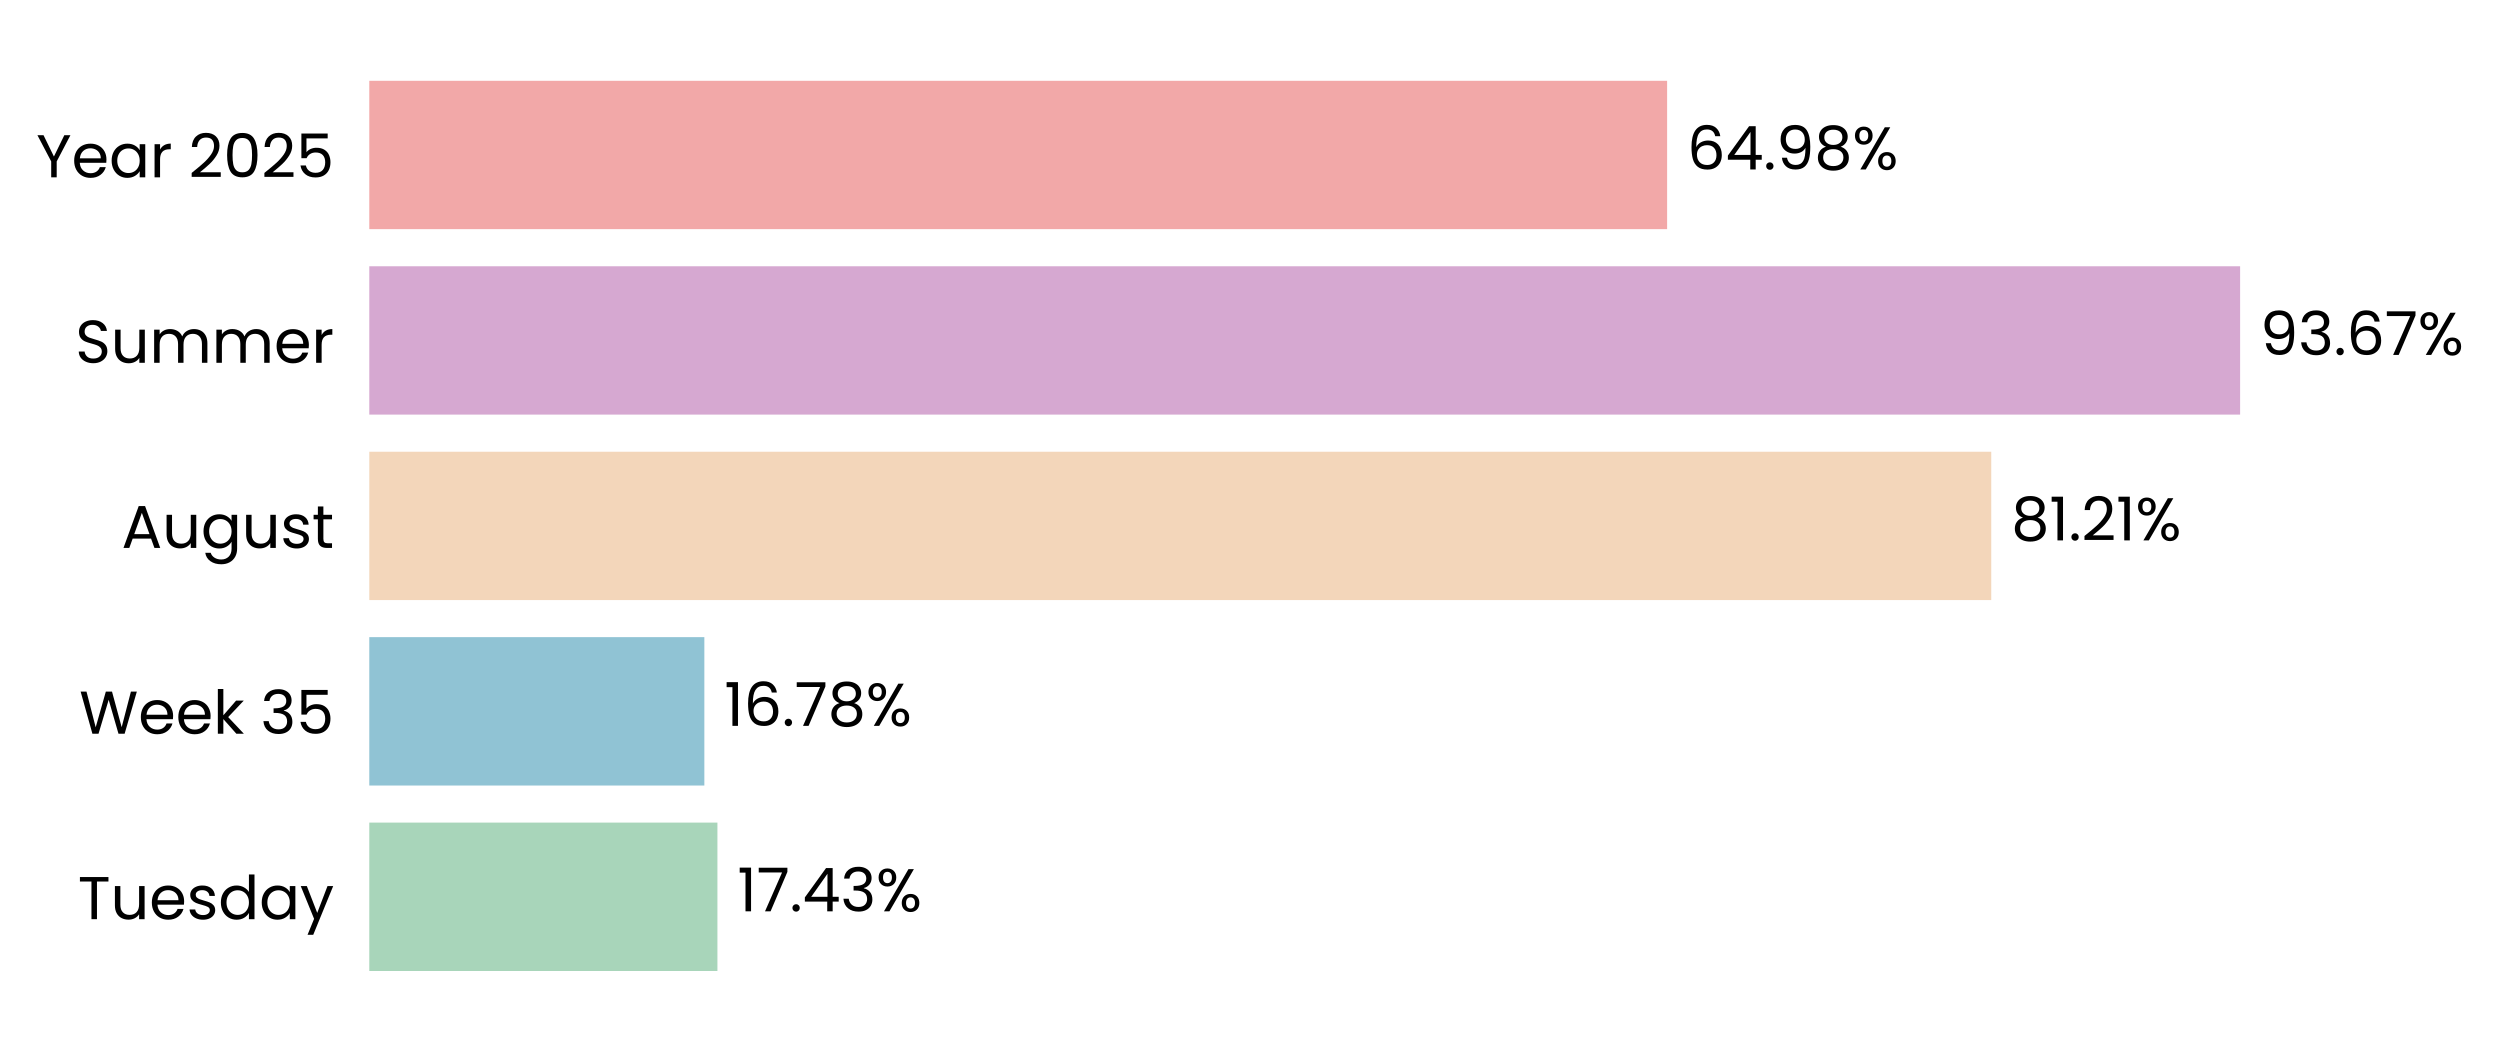
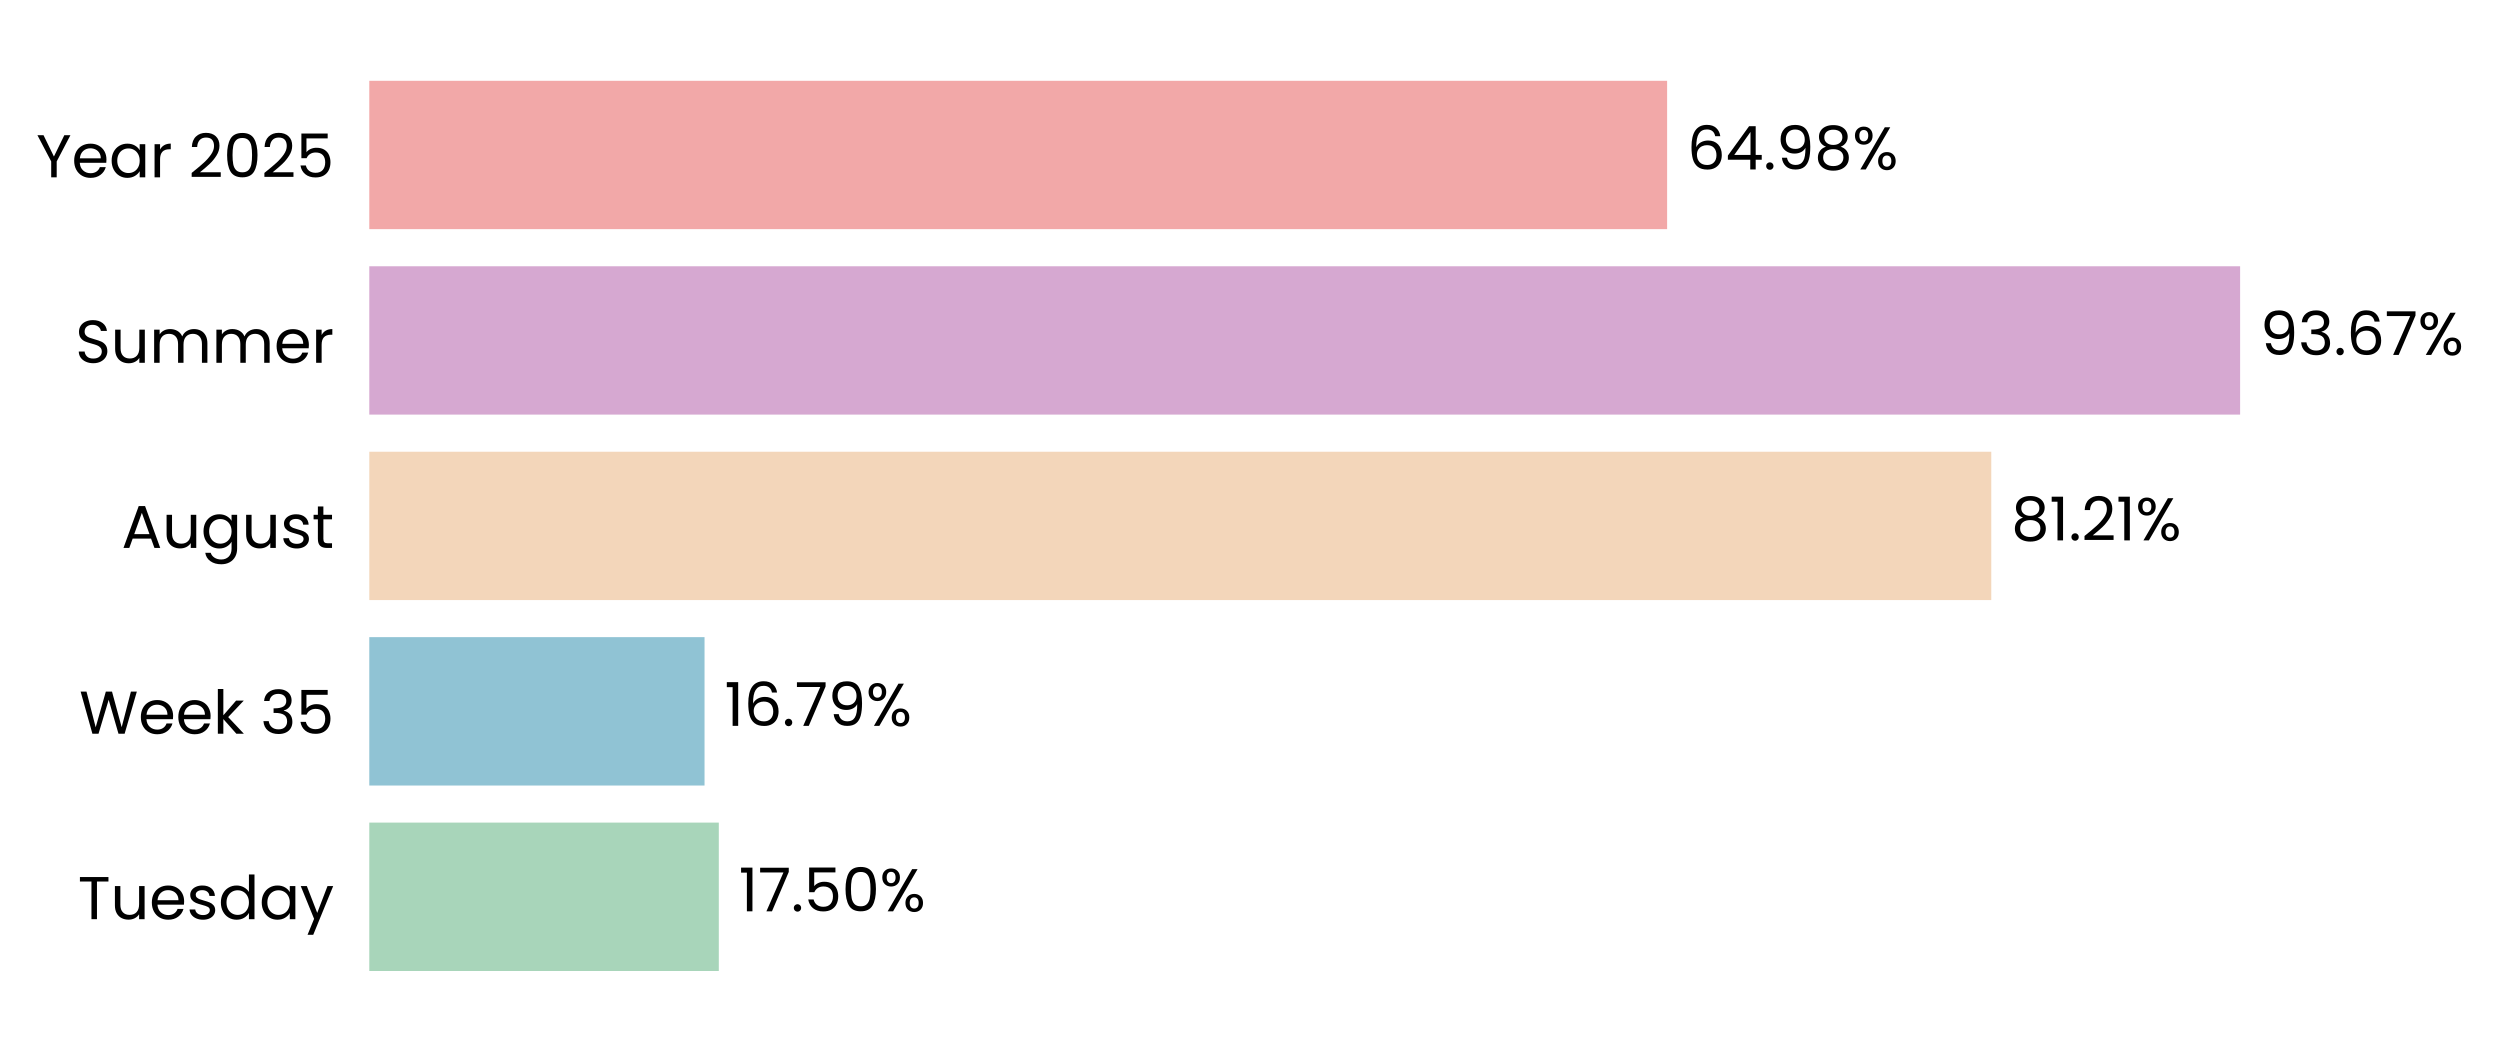
<svg xmlns="http://www.w3.org/2000/svg" xmlns:xlink="http://www.w3.org/1999/xlink" width="496.305pt" height="208.8pt" viewBox="0 0 496.305 208.8" version="1.1">
  <defs>
    <style type="text/css">*{stroke-linejoin: round; stroke-linecap: butt}</style>
  </defs>
  <g id="figure_1">
    <g id="patch_1">
      <path d="M 0 208.8  L 496.305 208.8  L 496.305 0  L 0 0  L 0 208.8  z " style="fill: none" />
    </g>
    <g id="axes_1">
      <g id="patch_2">
-         <path d="M 73.311 201.6  L 469.819 201.6  L 469.819 7.2  L 73.311 7.2  L 73.311 201.6  z " style="fill: none" />
+         <path d="M 73.311 201.6  L 469.816 201.6  L 469.816 7.2  L 73.311 7.2  L 73.311 201.6  z " style="fill: none" />
      </g>
      <g id="patch_3">
-         <path d="M 73.311 192.764  L 142.425 192.764  L 142.425 163.309  L 73.311 163.309  z " clip-path="url(#peebc9eea1f)" style="fill: #a8d5ba" />
+         <path d="M 73.311 192.764  L 142.7 192.764  L 142.7 163.309  L 73.311 163.309  z " clip-path="url(#p0668a53ab5)" style="fill: #a8d5ba" />
      </g>
      <g id="patch_4">
-         <path d="M 73.311 155.945  L 139.829 155.945  L 139.829 126.491  L 73.311 126.491  z " clip-path="url(#peebc9eea1f)" style="fill: #90c3d4" />
+         <path d="M 73.311 155.945  L 139.867 155.945  L 139.867 126.491  L 73.311 126.491  z " clip-path="url(#p0668a53ab5)" style="fill: #90c3d4" />
      </g>
      <g id="patch_5">
-         <path d="M 73.311 119.127  L 395.305 119.127  L 395.305 89.673  L 73.311 89.673  z " clip-path="url(#peebc9eea1f)" style="fill: #f3d6ba" />
+         <path d="M 73.311 119.127  L 395.312 119.127  L 395.312 89.673  L 73.311 89.673  z " clip-path="url(#p0668a53ab5)" style="fill: #f3d6ba" />
      </g>
      <g id="patch_6">
-         <path d="M 73.311 82.309  L 444.711 82.309  L 444.711 52.855  L 73.311 52.855  z " clip-path="url(#peebc9eea1f)" style="fill: #d6a8d1" />
+         <path d="M 73.311 82.309  L 444.711 82.309  L 444.711 52.855  L 73.311 52.855  z " clip-path="url(#p0668a53ab5)" style="fill: #d6a8d1" />
      </g>
      <g id="patch_7">
-         <path d="M 73.311 45.491  L 330.959 45.491  L 330.959 16.036  L 73.311 16.036  z " clip-path="url(#peebc9eea1f)" style="fill: #f2a8a8" />
+         <path d="M 73.311 45.491  L 330.958 45.491  L 330.958 16.036  L 73.311 16.036  z " clip-path="url(#p0668a53ab5)" style="fill: #f2a8a8" />
      </g>
      <g id="matplotlib.axis_1">
        <g id="ytick_1">
          <g id="text_1">
            <g transform="translate(15.4575 182.4764) scale(0.12 -0.12)">
              <defs>
                <path id="Poppins-Regular-54" d="M 3238 4461  L 3238 3987  L 2022 3987  L 2022 0  L 1440 0  L 1440 3987  L 218 3987  L 218 4461  L 3238 4461  z " transform="scale(0.015625)" />
                <path id="Poppins-Regular-75" d="M 3603 3507  L 3603 0  L 3021 0  L 3021 518  Q 2854 250 2556 99  Q 2259 -51 1901 -51  Q 1491 -51 1164 118  Q 838 288 649 627  Q 461 966 461 1453  L 461 3507  L 1037 3507  L 1037 1530  Q 1037 1011 1299 732  Q 1562 454 2016 454  Q 2483 454 2752 742  Q 3021 1030 3021 1581  L 3021 3507  L 3603 3507  z " transform="scale(0.015625)" />
                <path id="Poppins-Regular-65" d="M 3693 1888  Q 3693 1722 3674 1536  L 870 1536  Q 902 1018 1225 726  Q 1549 435 2010 435  Q 2387 435 2640 611  Q 2893 787 2995 1082  L 3622 1082  Q 3482 576 3059 259  Q 2637 -58 2010 -58  Q 1510 -58 1116 166  Q 723 390 499 803  Q 275 1216 275 1760  Q 275 2304 492 2713  Q 710 3123 1104 3344  Q 1498 3565 2010 3565  Q 2509 3565 2893 3347  Q 3277 3130 3485 2749  Q 3693 2368 3693 1888  z M 3091 2010  Q 3091 2342 2944 2582  Q 2797 2822 2544 2947  Q 2291 3072 1984 3072  Q 1542 3072 1232 2790  Q 922 2509 877 2010  L 3091 2010  z " transform="scale(0.015625)" />
                <path id="Poppins-Regular-73" d="M 1734 -58  Q 1331 -58 1011 80  Q 691 218 505 464  Q 320 710 301 1030  L 902 1030  Q 928 768 1149 601  Q 1370 435 1728 435  Q 2061 435 2253 582  Q 2445 730 2445 954  Q 2445 1184 2240 1296  Q 2035 1408 1606 1517  Q 1216 1619 969 1724  Q 723 1830 547 2038  Q 371 2246 371 2586  Q 371 2854 531 3078  Q 691 3302 985 3433  Q 1280 3565 1658 3565  Q 2240 3565 2598 3270  Q 2957 2976 2982 2464  L 2400 2464  Q 2381 2739 2179 2905  Q 1978 3072 1638 3072  Q 1325 3072 1139 2937  Q 954 2803 954 2586  Q 954 2413 1066 2301  Q 1178 2189 1347 2121  Q 1517 2054 1818 1971  Q 2195 1869 2432 1769  Q 2669 1670 2838 1472  Q 3008 1274 3014 954  Q 3014 666 2854 435  Q 2694 205 2403 73  Q 2112 -58 1734 -58  z " transform="scale(0.015625)" />
                <path id="Poppins-Regular-64" d="M 275 1766  Q 275 2304 492 2710  Q 710 3117 1091 3341  Q 1472 3565 1946 3565  Q 2355 3565 2707 3376  Q 3059 3187 3245 2880  L 3245 4736  L 3834 4736  L 3834 0  L 3245 0  L 3245 659  Q 3072 346 2733 144  Q 2394 -58 1939 -58  Q 1472 -58 1091 172  Q 710 403 492 819  Q 275 1235 275 1766  z M 3245 1760  Q 3245 2157 3085 2451  Q 2925 2746 2653 2902  Q 2381 3059 2054 3059  Q 1728 3059 1459 2905  Q 1190 2752 1030 2457  Q 870 2163 870 1766  Q 870 1363 1030 1065  Q 1190 768 1459 611  Q 1728 454 2054 454  Q 2381 454 2653 611  Q 2925 768 3085 1065  Q 3245 1363 3245 1760  z " transform="scale(0.015625)" />
                <path id="Poppins-Regular-61" d="M 275 1766  Q 275 2304 492 2710  Q 710 3117 1091 3341  Q 1472 3565 1939 3565  Q 2400 3565 2739 3366  Q 3078 3168 3245 2867  L 3245 3507  L 3834 3507  L 3834 0  L 3245 0  L 3245 653  Q 3072 346 2729 144  Q 2387 -58 1933 -58  Q 1466 -58 1088 172  Q 710 403 492 819  Q 275 1235 275 1766  z M 3245 1760  Q 3245 2157 3085 2451  Q 2925 2746 2653 2902  Q 2381 3059 2054 3059  Q 1728 3059 1459 2905  Q 1190 2752 1030 2457  Q 870 2163 870 1766  Q 870 1363 1030 1065  Q 1190 768 1459 611  Q 1728 454 2054 454  Q 2381 454 2653 611  Q 2925 768 3085 1065  Q 3245 1363 3245 1760  z " transform="scale(0.015625)" />
                <path id="Poppins-Regular-79" d="M 3514 3507  L 1402 -1651  L 800 -1651  L 1491 38  L 77 3507  L 723 3507  L 1824 666  L 2912 3507  L 3514 3507  z " transform="scale(0.015625)" />
              </defs>
              <use xlink:href="#Poppins-Regular-54" />
              <use xlink:href="#Poppins-Regular-75" transform="translate(54.09999 0)" />
              <use xlink:href="#Poppins-Regular-65" transform="translate(118.1 0)" />
              <use xlink:href="#Poppins-Regular-73" transform="translate(180.1 0)" />
              <use xlink:href="#Poppins-Regular-64" transform="translate(232.3 0)" />
              <use xlink:href="#Poppins-Regular-61" transform="translate(299.8999 0)" />
              <use xlink:href="#Poppins-Regular-79" transform="translate(367.4999 0)" />
            </g>
          </g>
        </g>
        <g id="ytick_2">
          <g id="text_2">
            <g transform="translate(15.73125 145.6582) scale(0.12 -0.12)">
              <defs>
                <path id="Poppins-Regular-57" d="M 6099 4461  L 4806 0  L 4154 0  L 3117 3590  L 2042 0  L 1395 -6  L 147 4461  L 768 4461  L 1741 678  L 2816 4461  L 3469 4461  L 4493 691  L 5472 4461  L 6099 4461  z " transform="scale(0.015625)" />
                <path id="Poppins-Regular-6b" d="M 2451 0  L 1075 1549  L 1075 0  L 493 0  L 493 4736  L 1075 4736  L 1075 1952  L 2426 3507  L 3238 3507  L 1587 1760  L 3245 0  L 2451 0  z " transform="scale(0.015625)" />
                <path id="Poppins-Regular-20" transform="scale(0.015625)" />
                <path id="Poppins-Regular-33" d="M 384 3462  Q 429 4051 838 4384  Q 1248 4717 1901 4717  Q 2336 4717 2653 4560  Q 2970 4403 3133 4134  Q 3296 3866 3296 3526  Q 3296 3130 3069 2842  Q 2842 2554 2477 2470  L 2477 2438  Q 2893 2336 3136 2035  Q 3379 1734 3379 1248  Q 3379 883 3212 592  Q 3046 301 2713 134  Q 2381 -32 1914 -32  Q 1235 -32 800 323  Q 365 678 314 1331  L 877 1331  Q 922 947 1190 704  Q 1459 461 1907 461  Q 2355 461 2588 694  Q 2822 928 2822 1299  Q 2822 1779 2502 1990  Q 2182 2202 1536 2202  L 1389 2202  L 1389 2688  L 1542 2688  Q 2131 2694 2432 2883  Q 2733 3072 2733 3469  Q 2733 3808 2512 4013  Q 2291 4218 1882 4218  Q 1485 4218 1241 4013  Q 998 3808 954 3462  L 384 3462  z " transform="scale(0.015625)" />
                <path id="Poppins-Regular-35" d="M 3347 4122  L 1101 4122  L 1101 2662  Q 1248 2867 1536 2998  Q 1824 3130 2157 3130  Q 2688 3130 3021 2909  Q 3354 2688 3498 2339  Q 3642 1990 3642 1600  Q 3642 1139 3469 774  Q 3296 410 2941 198  Q 2586 -13 2061 -13  Q 1389 -13 973 332  Q 557 678 467 1254  L 1037 1254  Q 1120 890 1389 685  Q 1658 480 2067 480  Q 2573 480 2829 784  Q 3085 1088 3085 1587  Q 3085 2086 2829 2358  Q 2573 2630 2074 2630  Q 1734 2630 1481 2467  Q 1229 2304 1114 2022  L 563 2022  L 563 4634  L 3347 4634  L 3347 4122  z " transform="scale(0.015625)" />
              </defs>
              <use xlink:href="#Poppins-Regular-57" />
              <use xlink:href="#Poppins-Regular-65" transform="translate(97.59999 0)" />
              <use xlink:href="#Poppins-Regular-65" transform="translate(159.6 0)" />
              <use xlink:href="#Poppins-Regular-6b" transform="translate(221.6 0)" />
              <use xlink:href="#Poppins-Regular-20" transform="translate(273.0999 0)" />
              <use xlink:href="#Poppins-Regular-33" transform="translate(299.7999 0)" />
              <use xlink:href="#Poppins-Regular-35" transform="translate(358.6999 0)" />
            </g>
          </g>
        </g>
        <g id="ytick_3">
          <g id="text_3">
            <g transform="translate(24.11812 108.78) scale(0.12 -0.12)">
              <defs>
                <path id="Poppins-Regular-41" d="M 3130 992  L 1184 992  L 826 0  L 211 0  L 1824 4435  L 2496 4435  L 4102 0  L 3488 0  L 3130 992  z M 2963 1466  L 2157 3718  L 1350 1466  L 2963 1466  z " transform="scale(0.015625)" />
                <path id="Poppins-Regular-67" d="M 1939 3565  Q 2394 3565 2736 3366  Q 3078 3168 3245 2867  L 3245 3507  L 3834 3507  L 3834 -77  Q 3834 -557 3629 -931  Q 3424 -1306 3043 -1517  Q 2662 -1728 2157 -1728  Q 1466 -1728 1005 -1401  Q 544 -1075 461 -512  L 1037 -512  Q 1133 -832 1433 -1027  Q 1734 -1222 2157 -1222  Q 2637 -1222 2941 -921  Q 3245 -621 3245 -77  L 3245 659  Q 3072 352 2733 147  Q 2394 -58 1939 -58  Q 1472 -58 1091 172  Q 710 403 492 819  Q 275 1235 275 1766  Q 275 2304 492 2710  Q 710 3117 1091 3341  Q 1472 3565 1939 3565  z M 3245 1760  Q 3245 2157 3085 2451  Q 2925 2746 2653 2902  Q 2381 3059 2054 3059  Q 1728 3059 1459 2905  Q 1190 2752 1030 2457  Q 870 2163 870 1766  Q 870 1363 1030 1065  Q 1190 768 1459 611  Q 1728 454 2054 454  Q 2381 454 2653 611  Q 2925 768 3085 1065  Q 3245 1363 3245 1760  z " transform="scale(0.015625)" />
                <path id="Poppins-Regular-74" d="M 1203 3027  L 1203 960  Q 1203 704 1312 598  Q 1421 493 1690 493  L 2118 493  L 2118 0  L 1594 0  Q 1107 0 864 224  Q 621 448 621 960  L 621 3027  L 166 3027  L 166 3507  L 621 3507  L 621 4390  L 1203 4390  L 1203 3507  L 2118 3507  L 2118 3027  L 1203 3027  z " transform="scale(0.015625)" />
              </defs>
              <use xlink:href="#Poppins-Regular-41" />
              <use xlink:href="#Poppins-Regular-75" transform="translate(67.39999 0)" />
              <use xlink:href="#Poppins-Regular-67" transform="translate(131.4 0)" />
              <use xlink:href="#Poppins-Regular-75" transform="translate(199 0)" />
              <use xlink:href="#Poppins-Regular-73" transform="translate(263 0)" />
              <use xlink:href="#Poppins-Regular-74" transform="translate(315.2 0)" />
            </g>
          </g>
        </g>
        <g id="ytick_4">
          <g id="text_4">
            <g transform="translate(14.95125 72.02182) scale(0.12 -0.12)">
              <defs>
                <path id="Poppins-Regular-53" d="M 1907 -45  Q 1466 -45 1117 112  Q 768 269 569 547  Q 371 826 365 1190  L 986 1190  Q 1018 877 1245 662  Q 1472 448 1907 448  Q 2323 448 2563 656  Q 2803 864 2803 1190  Q 2803 1446 2662 1606  Q 2522 1766 2310 1849  Q 2099 1933 1741 2029  Q 1299 2144 1033 2259  Q 768 2374 579 2620  Q 390 2867 390 3283  Q 390 3648 576 3929  Q 762 4211 1098 4364  Q 1434 4518 1869 4518  Q 2496 4518 2896 4204  Q 3296 3891 3347 3373  L 2707 3373  Q 2675 3629 2438 3824  Q 2202 4019 1811 4019  Q 1446 4019 1216 3830  Q 986 3642 986 3302  Q 986 3059 1123 2905  Q 1261 2752 1462 2672  Q 1664 2592 2029 2490  Q 2470 2368 2739 2249  Q 3008 2131 3200 1884  Q 3392 1638 3392 1216  Q 3392 890 3219 602  Q 3046 314 2707 134  Q 2368 -45 1907 -45  z " transform="scale(0.015625)" />
                <path id="Poppins-Regular-6d" d="M 4710 3571  Q 5120 3571 5440 3401  Q 5760 3232 5945 2893  Q 6131 2554 6131 2067  L 6131 0  L 5555 0  L 5555 1984  Q 5555 2509 5296 2787  Q 5037 3066 4595 3066  Q 4141 3066 3872 2774  Q 3603 2483 3603 1933  L 3603 0  L 3027 0  L 3027 1984  Q 3027 2509 2768 2787  Q 2509 3066 2067 3066  Q 1613 3066 1344 2774  Q 1075 2483 1075 1933  L 1075 0  L 493 0  L 493 3507  L 1075 3507  L 1075 3002  Q 1248 3277 1539 3424  Q 1830 3571 2182 3571  Q 2624 3571 2963 3372  Q 3302 3174 3469 2790  Q 3616 3162 3955 3366  Q 4294 3571 4710 3571  z " transform="scale(0.015625)" />
                <path id="Poppins-Regular-72" d="M 1075 2938  Q 1229 3238 1513 3404  Q 1798 3571 2208 3571  L 2208 2970  L 2054 2970  Q 1075 2970 1075 1907  L 1075 0  L 493 0  L 493 3507  L 1075 3507  L 1075 2938  z " transform="scale(0.015625)" />
              </defs>
              <use xlink:href="#Poppins-Regular-53" />
              <use xlink:href="#Poppins-Regular-75" transform="translate(58.7 0)" />
              <use xlink:href="#Poppins-Regular-6d" transform="translate(122.7 0)" />
              <use xlink:href="#Poppins-Regular-6d" transform="translate(225.7 0)" />
              <use xlink:href="#Poppins-Regular-65" transform="translate(328.7 0)" />
              <use xlink:href="#Poppins-Regular-72" transform="translate(390.6999 0)" />
            </g>
          </g>
        </g>
        <g id="ytick_5">
          <g id="text_5">
            <g transform="translate(7.2 35.20364) scale(0.12 -0.12)">
              <defs>
                <path id="Poppins-Regular-59" d="M 3616 4461  L 2163 1683  L 2163 0  L 1581 0  L 1581 1683  L 122 4461  L 768 4461  L 1869 2202  L 2970 4461  L 3616 4461  z " transform="scale(0.015625)" />
                <path id="Poppins-Regular-32" d="M 326 467  Q 1139 1120 1600 1539  Q 2061 1958 2377 2416  Q 2694 2874 2694 3315  Q 2694 3731 2492 3971  Q 2291 4211 1843 4211  Q 1408 4211 1168 3939  Q 928 3667 909 3213  L 346 3213  Q 371 3930 780 4320  Q 1190 4710 1837 4710  Q 2496 4710 2883 4345  Q 3270 3981 3270 3341  Q 3270 2810 2953 2307  Q 2637 1805 2233 1424  Q 1830 1043 1203 538  L 3405 538  L 3405 51  L 326 51  L 326 467  z " transform="scale(0.015625)" />
                <path id="Poppins-Regular-30" d="M 397 2362  Q 397 3462 755 4080  Q 1114 4698 2010 4698  Q 2899 4698 3257 4080  Q 3616 3462 3616 2362  Q 3616 1242 3257 621  Q 2899 0 2010 0  Q 1114 0 755 621  Q 397 1242 397 2362  z M 3040 2362  Q 3040 2918 2966 3305  Q 2893 3693 2665 3929  Q 2438 4166 2010 4166  Q 1574 4166 1347 3929  Q 1120 3693 1046 3305  Q 973 2918 973 2362  Q 973 1786 1046 1395  Q 1120 1005 1347 768  Q 1574 531 2010 531  Q 2438 531 2665 768  Q 2893 1005 2966 1395  Q 3040 1786 3040 2362  z " transform="scale(0.015625)" />
              </defs>
              <use xlink:href="#Poppins-Regular-59" />
              <use xlink:href="#Poppins-Regular-65" transform="translate(58.39999 0)" />
              <use xlink:href="#Poppins-Regular-61" transform="translate(120.4 0)" />
              <use xlink:href="#Poppins-Regular-72" transform="translate(188 0)" />
              <use xlink:href="#Poppins-Regular-20" transform="translate(225.3 0)" />
              <use xlink:href="#Poppins-Regular-32" transform="translate(252 0)" />
              <use xlink:href="#Poppins-Regular-30" transform="translate(309.4999 0)" />
              <use xlink:href="#Poppins-Regular-32" transform="translate(372.2999 0)" />
              <use xlink:href="#Poppins-Regular-35" transform="translate(429.7999 0)" />
            </g>
          </g>
        </g>
      </g>
      <g id="text_6">
-         <g transform="translate(146.3899 180.9164) scale(0.12 -0.12)">
+         <g transform="translate(146.6647 180.9164) scale(0.12 -0.12)">
          <defs>
            <path id="Poppins-Regular-31" d="M 243 4096  L 243 4627  L 1446 4627  L 1446 0  L 858 0  L 858 4096  L 243 4096  z " transform="scale(0.015625)" />
            <path id="Poppins-Regular-37" d="M 3245 4173  L 1466 0  L 877 0  L 2682 4115  L 211 4115  L 211 4614  L 3245 4614  L 3245 4173  z " transform="scale(0.015625)" />
            <path id="Poppins-Regular-2e" d="M 678 -38  Q 512 -38 397 77  Q 282 192 282 358  Q 282 525 397 640  Q 512 755 678 755  Q 838 755 950 640  Q 1062 525 1062 358  Q 1062 192 950 77  Q 838 -38 678 -38  z " transform="scale(0.015625)" />
-             <path id="Poppins-Regular-34" d="M 256 1030  L 256 1472  L 2502 4582  L 3200 4582  L 3200 1536  L 3840 1536  L 3840 1030  L 3200 1030  L 3200 0  L 2624 0  L 2624 1030  L 256 1030  z M 2650 3974  L 928 1536  L 2650 1536  L 2650 3974  z " transform="scale(0.015625)" />
            <path id="Poppins-Regular-25" d="M 269 3584  Q 269 4019 531 4278  Q 794 4538 1203 4538  Q 1613 4538 1875 4278  Q 2138 4019 2138 3584  Q 2138 3142 1875 2883  Q 1613 2624 1203 2624  Q 794 2624 531 2883  Q 269 3142 269 3584  z M 4006 4467  L 1414 0  L 838 0  L 3430 4467  L 4006 4467  z M 1203 4179  Q 986 4179 861 4028  Q 736 3878 736 3584  Q 736 3290 861 3136  Q 986 2982 1203 2982  Q 1421 2982 1549 3139  Q 1677 3296 1677 3584  Q 1677 3878 1549 4028  Q 1421 4179 1203 4179  z M 2720 883  Q 2720 1325 2982 1584  Q 3245 1843 3654 1843  Q 4064 1843 4323 1584  Q 4582 1325 4582 883  Q 4582 448 4323 185  Q 4064 -77 3654 -77  Q 3245 -77 2982 182  Q 2720 442 2720 883  z M 3648 1478  Q 3430 1478 3302 1328  Q 3174 1178 3174 883  Q 3174 595 3302 444  Q 3430 294 3648 294  Q 3866 294 3994 444  Q 4122 595 4122 883  Q 4122 1178 3994 1328  Q 3866 1478 3648 1478  z " transform="scale(0.015625)" />
          </defs>
          <use xlink:href="#Poppins-Regular-31" />
          <use xlink:href="#Poppins-Regular-37" transform="translate(31.99998 0)" />
          <use xlink:href="#Poppins-Regular-2e" transform="translate(86.59998 0)" />
-           <use xlink:href="#Poppins-Regular-34" transform="translate(107.6 0)" />
-           <use xlink:href="#Poppins-Regular-33" transform="translate(170.5 0)" />
-           <use xlink:href="#Poppins-Regular-25" transform="translate(229.3999 0)" />
+           <use xlink:href="#Poppins-Regular-35" transform="translate(107.6 0)" />
+           <use xlink:href="#Poppins-Regular-30" transform="translate(170.3999 0)" />
+           <use xlink:href="#Poppins-Regular-25" transform="translate(233.1999 0)" />
        </g>
      </g>
      <g id="text_7">
-         <g transform="translate(143.7937 144.0982) scale(0.12 -0.12)">
+         <g transform="translate(143.8325 144.0982) scale(0.12 -0.12)">
          <defs>
            <path id="Poppins-Regular-36" d="M 2976 3526  Q 2835 4237 2099 4237  Q 1530 4237 1248 3798  Q 966 3360 973 2355  Q 1120 2688 1462 2877  Q 1805 3066 2227 3066  Q 2886 3066 3280 2656  Q 3674 2246 3674 1523  Q 3674 1088 3504 742  Q 3334 397 2992 192  Q 2650 -13 2163 -13  Q 1504 -13 1133 281  Q 762 576 614 1094  Q 467 1613 467 2374  Q 467 4723 2106 4723  Q 2733 4723 3091 4384  Q 3450 4045 3514 3526  L 2976 3526  z M 2106 2573  Q 1830 2573 1587 2461  Q 1344 2349 1193 2121  Q 1043 1894 1043 1568  Q 1043 1082 1324 778  Q 1606 474 2131 474  Q 2579 474 2844 752  Q 3110 1030 3110 1504  Q 3110 2003 2854 2288  Q 2598 2573 2106 2573  z " transform="scale(0.015625)" />
-             <path id="Poppins-Regular-38" d="M 1242 2406  Q 883 2547 691 2816  Q 499 3085 499 3469  Q 499 3814 672 4092  Q 845 4371 1187 4534  Q 1530 4698 2016 4698  Q 2502 4698 2844 4534  Q 3187 4371 3363 4092  Q 3539 3814 3539 3469  Q 3539 3098 3340 2819  Q 3142 2541 2797 2406  Q 3194 2285 3427 1981  Q 3661 1677 3661 1248  Q 3661 832 3456 521  Q 3251 211 2876 41  Q 2502 -128 2016 -128  Q 1530 -128 1162 41  Q 794 211 589 521  Q 384 832 384 1248  Q 384 1677 614 1984  Q 845 2291 1242 2406  z M 2976 3398  Q 2976 3789 2720 4000  Q 2464 4211 2016 4211  Q 1574 4211 1318 4000  Q 1062 3789 1062 3392  Q 1062 3034 1328 2816  Q 1594 2598 2016 2598  Q 2445 2598 2710 2819  Q 2976 3040 2976 3398  z M 2016 2150  Q 1542 2150 1241 1929  Q 941 1709 941 1267  Q 941 858 1232 608  Q 1523 358 2016 358  Q 2509 358 2797 608  Q 3085 858 3085 1267  Q 3085 1696 2790 1923  Q 2496 2150 2016 2150  z " transform="scale(0.015625)" />
+             <path id="Poppins-Regular-39" d="M 1146 1242  Q 1210 877 1443 678  Q 1677 480 2074 480  Q 2605 480 2857 896  Q 3110 1312 3098 2298  Q 2963 2010 2649 1846  Q 2336 1683 1952 1683  Q 1523 1683 1187 1859  Q 851 2035 659 2374  Q 467 2714 467 3194  Q 467 3878 864 4297  Q 1261 4717 1990 4717  Q 2886 4717 3248 4134  Q 3610 3552 3610 2400  Q 3610 1594 3466 1069  Q 3322 544 2979 269  Q 2637 -6 2042 -6  Q 1389 -6 1024 346  Q 659 698 608 1242  L 1146 1242  z M 2048 2176  Q 2477 2176 2752 2441  Q 3027 2707 3027 3162  Q 3027 3642 2758 3936  Q 2490 4230 2003 4230  Q 1555 4230 1289 3948  Q 1024 3667 1024 3206  Q 1024 2739 1286 2457  Q 1549 2176 2048 2176  z " transform="scale(0.015625)" />
          </defs>
          <use xlink:href="#Poppins-Regular-31" />
          <use xlink:href="#Poppins-Regular-36" transform="translate(31.99998 0)" />
          <use xlink:href="#Poppins-Regular-2e" transform="translate(95.49997 0)" />
          <use xlink:href="#Poppins-Regular-37" transform="translate(116.5 0)" />
-           <use xlink:href="#Poppins-Regular-38" transform="translate(171.0999 0)" />
-           <use xlink:href="#Poppins-Regular-25" transform="translate(234.1999 0)" />
+           <use xlink:href="#Poppins-Regular-39" transform="translate(171.0999 0)" />
+           <use xlink:href="#Poppins-Regular-25" transform="translate(234.0999 0)" />
        </g>
      </g>
      <g id="text_8">
-         <g transform="translate(399.2702 107.28) scale(0.12 -0.12)">
+         <g transform="translate(399.2767 107.28) scale(0.12 -0.12)">
+           <defs>
+             <path id="Poppins-Regular-38" d="M 1242 2406  Q 883 2547 691 2816  Q 499 3085 499 3469  Q 499 3814 672 4092  Q 845 4371 1187 4534  Q 1530 4698 2016 4698  Q 2502 4698 2844 4534  Q 3187 4371 3363 4092  Q 3539 3814 3539 3469  Q 3539 3098 3340 2819  Q 3142 2541 2797 2406  Q 3194 2285 3427 1981  Q 3661 1677 3661 1248  Q 3661 832 3456 521  Q 3251 211 2876 41  Q 2502 -128 2016 -128  Q 1530 -128 1162 41  Q 794 211 589 521  Q 384 832 384 1248  Q 384 1677 614 1984  Q 845 2291 1242 2406  z M 2976 3398  Q 2976 3789 2720 4000  Q 2464 4211 2016 4211  Q 1574 4211 1318 4000  Q 1062 3789 1062 3392  Q 1062 3034 1328 2816  Q 1594 2598 2016 2598  Q 2445 2598 2710 2819  Q 2976 3040 2976 3398  z M 2016 2150  Q 1542 2150 1241 1929  Q 941 1709 941 1267  Q 941 858 1232 608  Q 1523 358 2016 358  Q 2509 358 2797 608  Q 3085 858 3085 1267  Q 3085 1696 2790 1923  Q 2496 2150 2016 2150  z " transform="scale(0.015625)" />
+           </defs>
          <use xlink:href="#Poppins-Regular-38" />
          <use xlink:href="#Poppins-Regular-31" transform="translate(63.09999 0)" />
          <use xlink:href="#Poppins-Regular-2e" transform="translate(95.09998 0)" />
          <use xlink:href="#Poppins-Regular-32" transform="translate(116.1 0)" />
          <use xlink:href="#Poppins-Regular-31" transform="translate(173.5999 0)" />
          <use xlink:href="#Poppins-Regular-25" transform="translate(205.5999 0)" />
        </g>
      </g>
      <g id="text_9">
-         <g transform="translate(448.6762 70.46182) scale(0.12 -0.12)">
-           <defs>
-             <path id="Poppins-Regular-39" d="M 1146 1242  Q 1210 877 1443 678  Q 1677 480 2074 480  Q 2605 480 2857 896  Q 3110 1312 3098 2298  Q 2963 2010 2649 1846  Q 2336 1683 1952 1683  Q 1523 1683 1187 1859  Q 851 2035 659 2374  Q 467 2714 467 3194  Q 467 3878 864 4297  Q 1261 4717 1990 4717  Q 2886 4717 3248 4134  Q 3610 3552 3610 2400  Q 3610 1594 3466 1069  Q 3322 544 2979 269  Q 2637 -6 2042 -6  Q 1389 -6 1024 346  Q 659 698 608 1242  L 1146 1242  z M 2048 2176  Q 2477 2176 2752 2441  Q 3027 2707 3027 3162  Q 3027 3642 2758 3936  Q 2490 4230 2003 4230  Q 1555 4230 1289 3948  Q 1024 3667 1024 3206  Q 1024 2739 1286 2457  Q 1549 2176 2048 2176  z " transform="scale(0.015625)" />
-           </defs>
+         <g transform="translate(448.6764 70.46182) scale(0.12 -0.12)">
          <use xlink:href="#Poppins-Regular-39" />
          <use xlink:href="#Poppins-Regular-33" transform="translate(62.99999 0)" />
          <use xlink:href="#Poppins-Regular-2e" transform="translate(121.9 0)" />
          <use xlink:href="#Poppins-Regular-36" transform="translate(142.9 0)" />
          <use xlink:href="#Poppins-Regular-37" transform="translate(206.3999 0)" />
          <use xlink:href="#Poppins-Regular-25" transform="translate(260.9999 0)" />
        </g>
      </g>
      <g id="text_10">
-         <g transform="translate(334.9242 33.64364) scale(0.12 -0.12)">
+         <g transform="translate(334.923 33.64364) scale(0.12 -0.12)">
+           <defs>
+             <path id="Poppins-Regular-34" d="M 256 1030  L 256 1472  L 2502 4582  L 3200 4582  L 3200 1536  L 3840 1536  L 3840 1030  L 3200 1030  L 3200 0  L 2624 0  L 2624 1030  L 256 1030  z M 2650 3974  L 928 1536  L 2650 1536  L 2650 3974  z " transform="scale(0.015625)" />
+           </defs>
          <use xlink:href="#Poppins-Regular-36" />
          <use xlink:href="#Poppins-Regular-34" transform="translate(63.49999 0)" />
          <use xlink:href="#Poppins-Regular-2e" transform="translate(126.4 0)" />
          <use xlink:href="#Poppins-Regular-39" transform="translate(147.4 0)" />
          <use xlink:href="#Poppins-Regular-38" transform="translate(210.3999 0)" />
          <use xlink:href="#Poppins-Regular-25" transform="translate(273.4999 0)" />
        </g>
      </g>
    </g>
  </g>
  <defs>
-     <clipPath id="peebc9eea1f">
-       <rect x="73.311" y="7.2" width="396.508" height="194.4" />
+     <clipPath id="p0668a53ab5">
+       <rect x="73.311" y="7.2" width="396.505" height="194.4" />
    </clipPath>
  </defs>
</svg>
